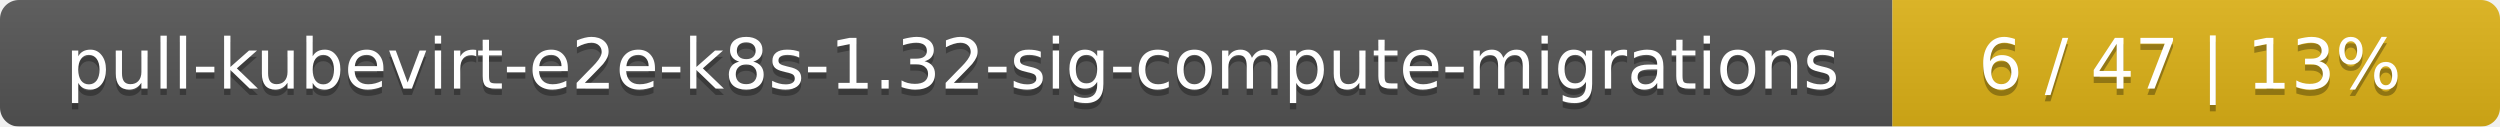
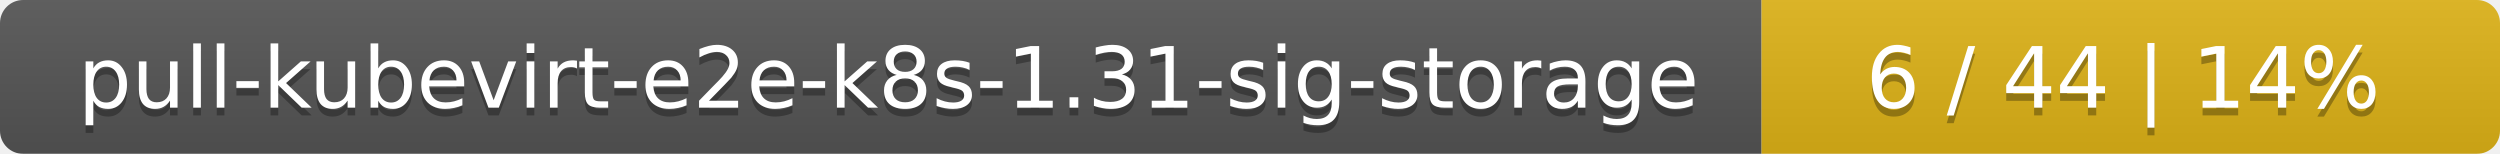
- <svg xmlns="http://www.w3.org/2000/svg" width="395" height="20">
+ <svg xmlns="http://www.w3.org/2000/svg" width="325" height="20">
  <linearGradient id="smooth" x2="0" y2="100%">
    <stop offset="0" stop-color="#bbb" stop-opacity=".1" />
    <stop offset="1" stop-opacity=".1" />
  </linearGradient>
  <mask id="round">
-     <rect width="395" height="20" rx="3" fill="#fff" />
+     <rect width="325" height="20" rx="3" fill="#fff" />
  </mask>
  <g mask="url(#round)">
-     <rect width="299" height="20" fill="#555" />
-     <rect x="299" width="96" height="20" fill="#dfb317" />
-     <rect width="395" height="20" fill="url(#smooth)" />
+     <rect width="229" height="20" fill="#555" />
+     <rect x="229" width="96" height="20" fill="#dfb317" />
+     <rect width="325" height="20" fill="url(#smooth)" />
  </g>
  <g fill="#fff" text-anchor="middle" font-family="DejaVu Sans,Verdana,Geneva,sans-serif" font-size="11">
-     <text x="150.5" y="15" fill="#010101" fill-opacity=".3">pull-kubevirt-e2e-k8s-1.32-sig-compute-migrations</text>
-     <text x="150.5" y="14">pull-kubevirt-e2e-k8s-1.32-sig-compute-migrations</text>
-     <text x="346" y="15" fill="#010101" fill-opacity=".3">6 / 47    |    13%</text>
-     <text x="346" y="14">6 / 47    |    13%</text>
+     <text x="115.5" y="15" fill="#010101" fill-opacity=".3">pull-kubevirt-e2e-k8s-1.31-sig-storage</text>
+     <text x="115.5" y="14">pull-kubevirt-e2e-k8s-1.31-sig-storage</text>
+     <text x="276" y="15" fill="#010101" fill-opacity=".3">6 / 44    |    14%</text>
+     <text x="276" y="14">6 / 44    |    14%</text>
  </g>
</svg>
